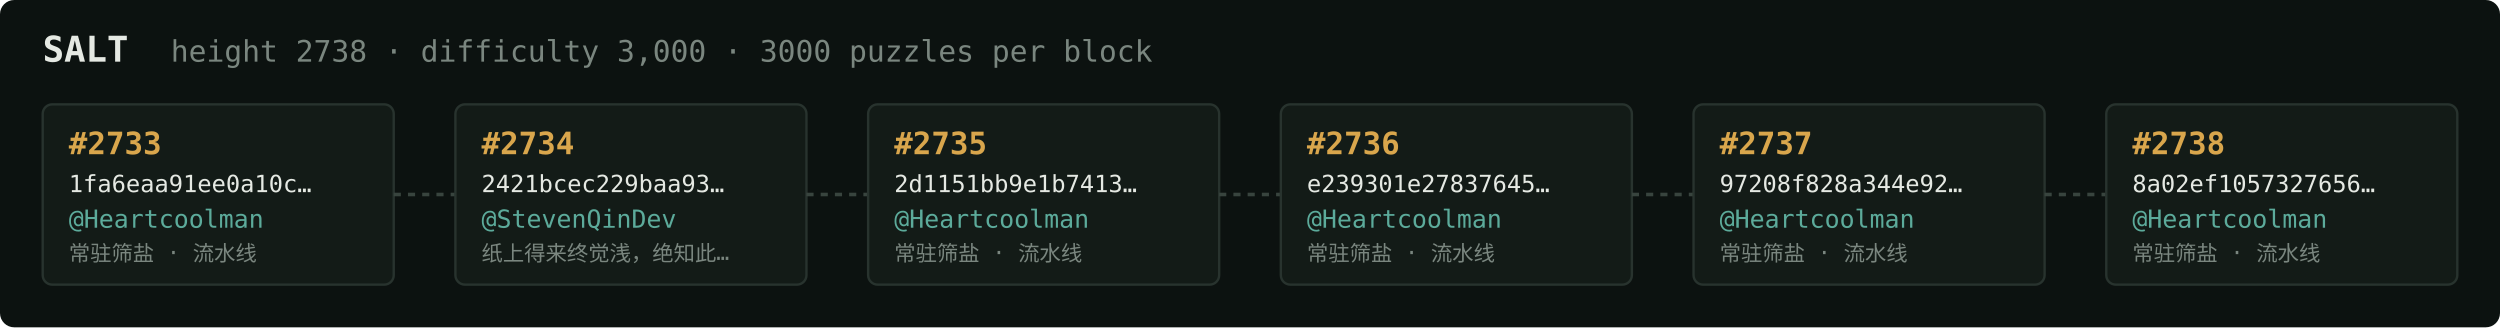
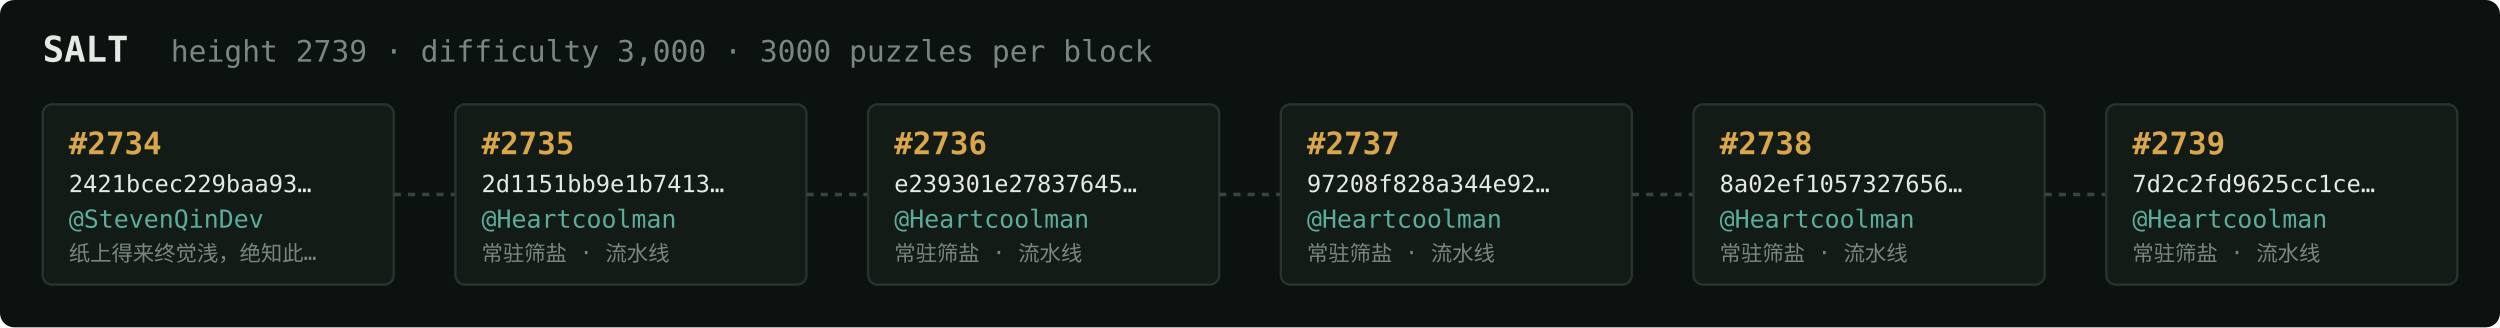
<svg xmlns="http://www.w3.org/2000/svg" width="1054" height="138" viewBox="0 0 1054 138" font-family="ui-monospace,SFMono-Regular,Menlo,monospace">
  <rect fill="#0c1210" width="1054" height="138" rx="6" />
  <text x="18" y="26" fill="#e5e9e3" font-size="15" font-weight="700">SALT</text>
-   <text x="72" y="26" fill="#7a867f" font-size="12.5">height 2738 · difficulty 3,000 · 3000 puzzles per block</text>
+   <text x="72" y="26" fill="#7a867f" font-size="12.5">height 2739 · difficulty 3,000 · 3000 puzzles per block</text>
  <rect x="18" y="44" width="148" height="76" rx="4" fill="#131b17" stroke="#28332e" stroke-width="1" />
-   <text x="29" y="65" fill="#d9a64c" font-size="13" font-weight="700">#2733</text>
-   <text x="29" y="81" fill="#e5e9e3" font-size="10">1fa6eaa91ee0a10c…</text>
-   <text x="29" y="96" fill="#5cab9b" font-size="10.5">@Heartcoolman</text>
-   <text x="29" y="110" fill="#7a867f" font-size="9">常驻筛盐 · 流水线</text>
+   <text x="29" y="65" fill="#d9a64c" font-size="13" font-weight="700">#2734</text>
+   <text x="29" y="81" fill="#e5e9e3" font-size="10">2421bcec229baa93…</text>
+   <text x="29" y="96" fill="#5cab9b" font-size="10.5">@StevenQinDev</text>
+   <text x="29" y="110" fill="#7a867f" font-size="9">纸上得来终觉浅，绝知此…</text>
  <line x1="166" y1="82.0" x2="192" y2="82.0" stroke="#38443e" stroke-width="1.5" stroke-dasharray="3 3" />
  <rect x="192" y="44" width="148" height="76" rx="4" fill="#131b17" stroke="#28332e" stroke-width="1" />
-   <text x="203" y="65" fill="#d9a64c" font-size="13" font-weight="700">#2734</text>
-   <text x="203" y="81" fill="#e5e9e3" font-size="10">2421bcec229baa93…</text>
-   <text x="203" y="96" fill="#5cab9b" font-size="10.5">@StevenQinDev</text>
-   <text x="203" y="110" fill="#7a867f" font-size="9">纸上得来终觉浅，绝知此…</text>
+   <text x="203" y="65" fill="#d9a64c" font-size="13" font-weight="700">#2735</text>
+   <text x="203" y="81" fill="#e5e9e3" font-size="10">2d1151bb9e1b7413…</text>
+   <text x="203" y="96" fill="#5cab9b" font-size="10.5">@Heartcoolman</text>
+   <text x="203" y="110" fill="#7a867f" font-size="9">常驻筛盐 · 流水线</text>
  <line x1="340" y1="82.0" x2="366" y2="82.0" stroke="#38443e" stroke-width="1.5" stroke-dasharray="3 3" />
  <rect x="366" y="44" width="148" height="76" rx="4" fill="#131b17" stroke="#28332e" stroke-width="1" />
-   <text x="377" y="65" fill="#d9a64c" font-size="13" font-weight="700">#2735</text>
-   <text x="377" y="81" fill="#e5e9e3" font-size="10">2d1151bb9e1b7413…</text>
+   <text x="377" y="65" fill="#d9a64c" font-size="13" font-weight="700">#2736</text>
+   <text x="377" y="81" fill="#e5e9e3" font-size="10">e239301e27837645…</text>
  <text x="377" y="96" fill="#5cab9b" font-size="10.5">@Heartcoolman</text>
  <text x="377" y="110" fill="#7a867f" font-size="9">常驻筛盐 · 流水线</text>
  <line x1="514" y1="82.0" x2="540" y2="82.0" stroke="#38443e" stroke-width="1.5" stroke-dasharray="3 3" />
  <rect x="540" y="44" width="148" height="76" rx="4" fill="#131b17" stroke="#28332e" stroke-width="1" />
-   <text x="551" y="65" fill="#d9a64c" font-size="13" font-weight="700">#2736</text>
-   <text x="551" y="81" fill="#e5e9e3" font-size="10">e239301e27837645…</text>
+   <text x="551" y="65" fill="#d9a64c" font-size="13" font-weight="700">#2737</text>
+   <text x="551" y="81" fill="#e5e9e3" font-size="10">97208f828a344e92…</text>
  <text x="551" y="96" fill="#5cab9b" font-size="10.5">@Heartcoolman</text>
  <text x="551" y="110" fill="#7a867f" font-size="9">常驻筛盐 · 流水线</text>
  <line x1="688" y1="82.0" x2="714" y2="82.0" stroke="#38443e" stroke-width="1.5" stroke-dasharray="3 3" />
  <rect x="714" y="44" width="148" height="76" rx="4" fill="#131b17" stroke="#28332e" stroke-width="1" />
-   <text x="725" y="65" fill="#d9a64c" font-size="13" font-weight="700">#2737</text>
-   <text x="725" y="81" fill="#e5e9e3" font-size="10">97208f828a344e92…</text>
+   <text x="725" y="65" fill="#d9a64c" font-size="13" font-weight="700">#2738</text>
+   <text x="725" y="81" fill="#e5e9e3" font-size="10">8a02ef1057327656…</text>
  <text x="725" y="96" fill="#5cab9b" font-size="10.5">@Heartcoolman</text>
  <text x="725" y="110" fill="#7a867f" font-size="9">常驻筛盐 · 流水线</text>
  <line x1="862" y1="82.0" x2="888" y2="82.0" stroke="#38443e" stroke-width="1.5" stroke-dasharray="3 3" />
  <rect x="888" y="44" width="148" height="76" rx="4" fill="#131b17" stroke="#28332e" stroke-width="1" />
-   <text x="899" y="65" fill="#d9a64c" font-size="13" font-weight="700">#2738</text>
-   <text x="899" y="81" fill="#e5e9e3" font-size="10">8a02ef1057327656…</text>
+   <text x="899" y="65" fill="#d9a64c" font-size="13" font-weight="700">#2739</text>
+   <text x="899" y="81" fill="#e5e9e3" font-size="10">7d2c2fd9625cc1ce…</text>
  <text x="899" y="96" fill="#5cab9b" font-size="10.5">@Heartcoolman</text>
  <text x="899" y="110" fill="#7a867f" font-size="9">常驻筛盐 · 流水线</text>
</svg>
